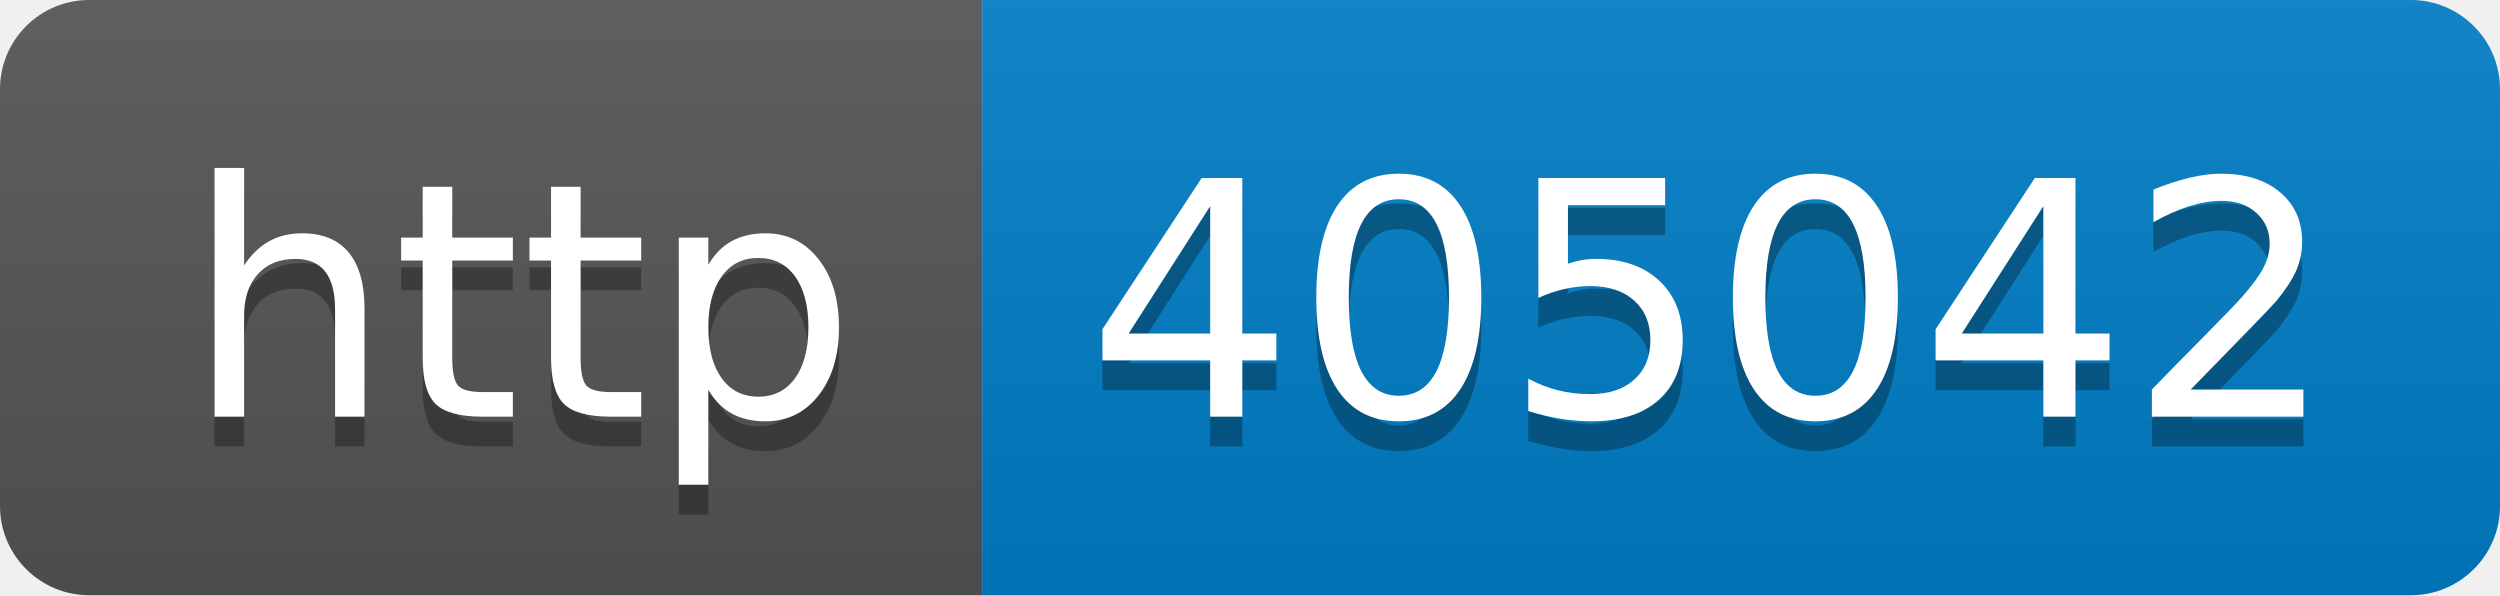
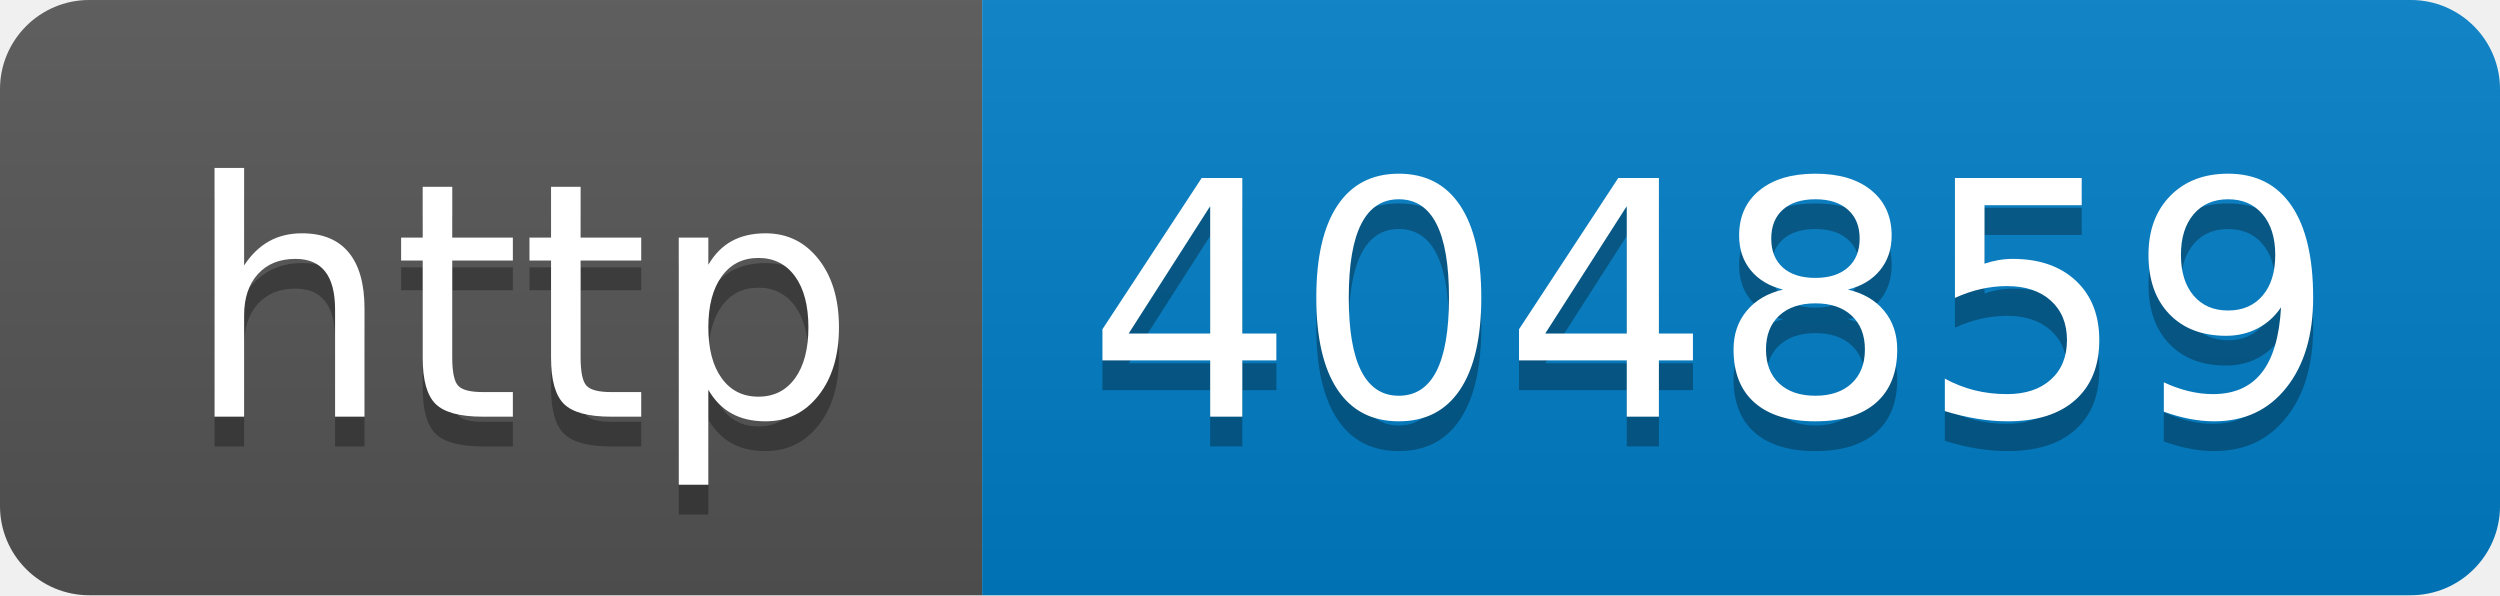
- <svg xmlns="http://www.w3.org/2000/svg" width="84" height="20" role="img" aria-label="http: 405042">
+ <svg xmlns="http://www.w3.org/2000/svg" width="84" height="20" role="img" aria-label="http: 404859">
  <linearGradient id="s" x2="0" y2="100%">
    <stop offset="0" stop-color="#bbb" stop-opacity=".1" />
    <stop offset="1" stop-opacity=".1" />
  </linearGradient>
  <clipPath id="r">
    <rect width="84" height="20" rx="3" fill="#fff" />
  </clipPath>
  <g clip-path="url(#r)">
    <rect width="33" height="20" fill="#555" />
    <rect x="33" width="51" height="20" fill="#007ec6" />
    <rect width="84" height="20" fill="url(#s)" />
  </g>
  <g fill="#fff" text-anchor="middle" font-family="Verdana,Geneva,DejaVu Sans,sans-serif" text-rendering="geometricPrecision" font-size="110">
    <text aria-hidden="true" x="175" y="150" fill="#010101" fill-opacity=".3" transform="scale(.1)" textLength="230">http</text>
    <text x="175" y="140" transform="scale(.1)" fill="#fff" textLength="230">http</text>
-     <text aria-hidden="true" x="575" y="150" fill="#010101" fill-opacity=".3" transform="scale(.1)" textLength="410">405042</text>
-     <text x="575" y="140" transform="scale(.1)" fill="#fff" textLength="410">405042</text>
+     <text aria-hidden="true" x="575" y="150" fill="#010101" fill-opacity=".3" transform="scale(.1)" textLength="410">404859</text>
+     <text x="575" y="140" transform="scale(.1)" fill="#fff" textLength="410">404859</text>
  </g>
</svg>
